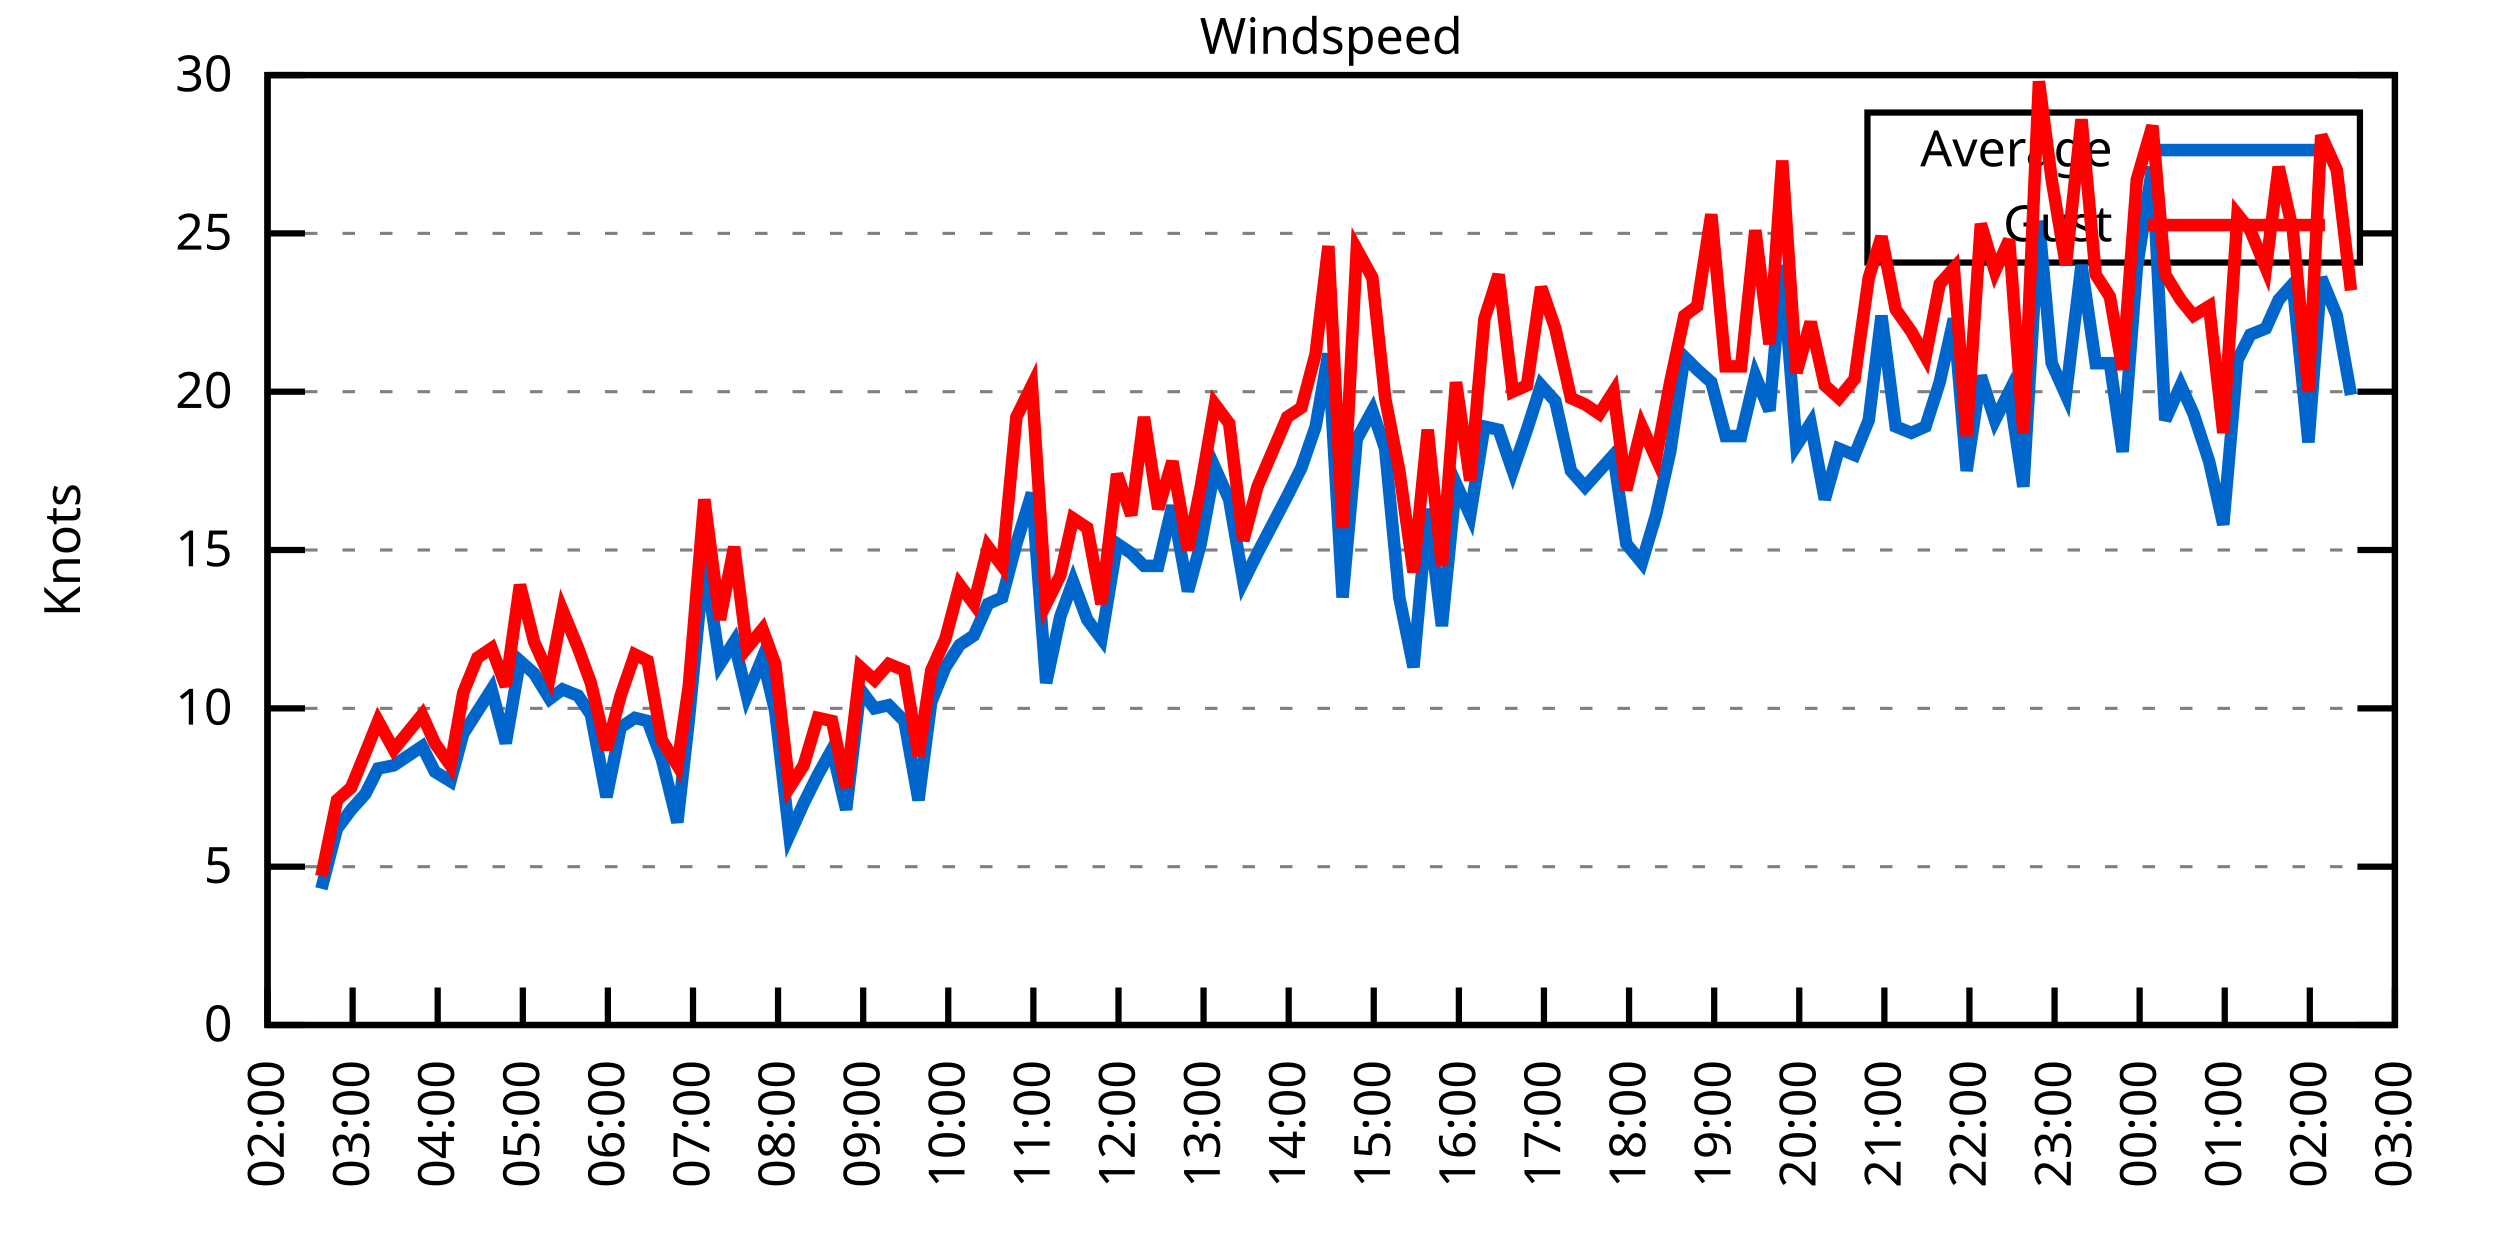
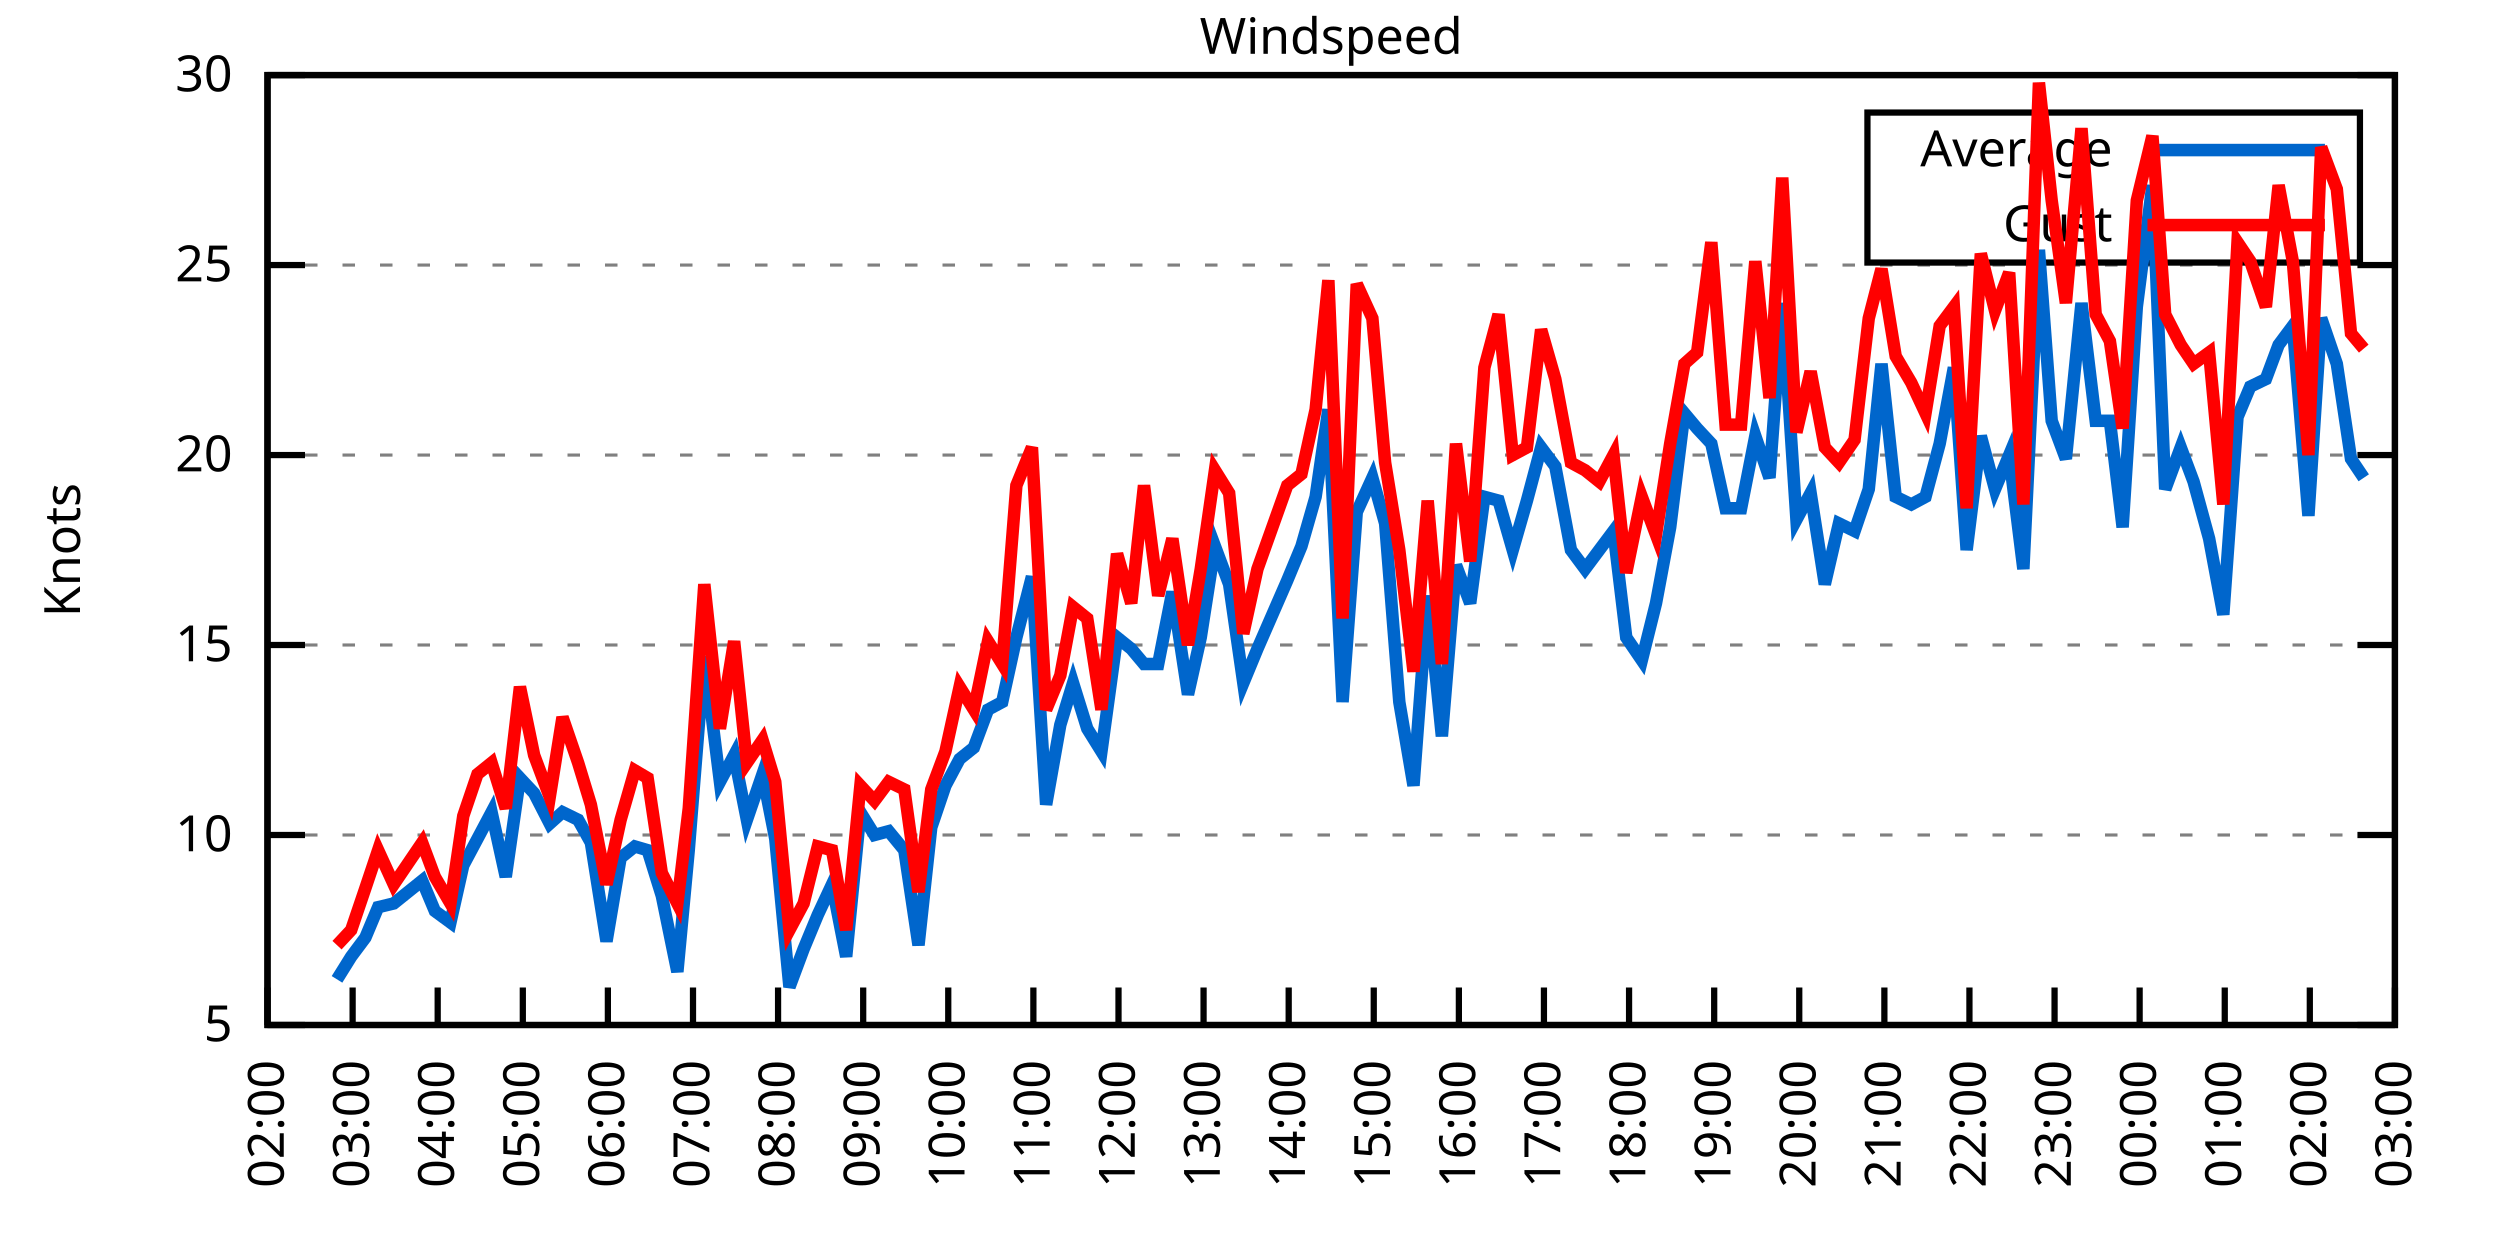
<svg xmlns="http://www.w3.org/2000/svg" xmlns:xlink="http://www.w3.org/1999/xlink" width="400" height="200" viewBox="0 0 400 200">
  <g id="gnuplot_canvas">
    <rect x="0" y="0" width="400" height="200" fill="none" />
    <defs>
      <circle id="gpDot" r="0.5" stroke-width="0.5" stroke="currentColor" />
      <path id="gpPt0" stroke-width="0.333" stroke="currentColor" d="M-1,0 h2 M0,-1 v2" />
      <path id="gpPt1" stroke-width="0.333" stroke="currentColor" d="M-1,-1 L1,1 M1,-1 L-1,1" />
      <path id="gpPt2" stroke-width="0.333" stroke="currentColor" d="M-1,0 L1,0 M0,-1 L0,1 M-1,-1 L1,1 M-1,1 L1,-1" />
      <rect id="gpPt3" stroke-width="0.333" stroke="currentColor" x="-1" y="-1" width="2" height="2" />
      <rect id="gpPt4" stroke-width="0.333" stroke="currentColor" fill="currentColor" x="-1" y="-1" width="2" height="2" />
      <circle id="gpPt5" stroke-width="0.333" stroke="currentColor" cx="0" cy="0" r="1" />
      <use xlink:href="#gpPt5" id="gpPt6" fill="currentColor" stroke="none" />
      <path id="gpPt7" stroke-width="0.333" stroke="currentColor" d="M0,-1.33 L-1.33,0.67 L1.33,0.67 z" />
      <use xlink:href="#gpPt7" id="gpPt8" fill="currentColor" stroke="none" />
      <use xlink:href="#gpPt7" id="gpPt9" stroke="currentColor" transform="rotate(180)" />
      <use xlink:href="#gpPt9" id="gpPt10" fill="currentColor" stroke="none" />
      <use xlink:href="#gpPt3" id="gpPt11" stroke="currentColor" transform="rotate(45)" />
      <use xlink:href="#gpPt11" id="gpPt12" fill="currentColor" stroke="none" />
      <path id="gpPt13" stroke-width="0.333" stroke="currentColor" d="M0,1.330 L1.265,0.411 L0.782,-1.067 L-0.782,-1.076 L-1.265,0.411 z" />
      <use xlink:href="#gpPt13" id="gpPt14" fill="currentColor" stroke="none" />
      <filter id="textbox" filterUnits="objectBoundingBox" x="0" y="0" height="1" width="1">
        <feFlood flood-color="white" flood-opacity="1" result="bgnd" />
        <feComposite in="SourceGraphic" in2="bgnd" operator="atop" />
      </filter>
      <filter id="greybox" filterUnits="objectBoundingBox" x="0" y="0" height="1" width="1">
        <feFlood flood-color="lightgrey" flood-opacity="1" result="grey" />
        <feComposite in="SourceGraphic" in2="grey" operator="atop" />
      </filter>
    </defs>
    <g fill="none" color="white" stroke="currentColor" stroke-width="1.00" stroke-linecap="butt" stroke-linejoin="miter">
</g>
    <g fill="none" color="black" stroke="currentColor" stroke-width="1.00" stroke-linecap="butt" stroke-linejoin="miter">
      <g stroke="none" shape-rendering="crispEdges">
        <polygon fill="rgb(255, 255, 255)" points="42.80,164.00 383.18,164.00 383.18,12.02 42.80,12.02 " />
      </g>
    </g>
    <g fill="none" color="black" stroke="currentColor" stroke-width="1.00" stroke-linecap="butt" stroke-linejoin="miter">
</g>
    <g fill="none" color="black" stroke="black" stroke-width="0.50" stroke-linecap="butt" stroke-linejoin="miter">
</g>
    <g fill="none" color="gray" stroke="currentColor" stroke-width="0.50" stroke-linecap="butt" stroke-linejoin="miter">
      <path stroke="gray" stroke-dasharray="2,4" class="gridline" d="M42.80,164.00 L383.19,164.00  " />
    </g>
    <g fill="none" color="gray" stroke="gray" stroke-width="1.00" stroke-linecap="butt" stroke-linejoin="miter">
</g>
    <g fill="none" color="black" stroke="currentColor" stroke-width="1.00" stroke-linecap="butt" stroke-linejoin="miter">
      <path stroke="black" d="M42.80,164.00 L48.80,164.00 M383.19,164.00 L377.19,164.00  " />
      <g transform="translate(37.20,166.60)" stroke="none" fill="black" font-family="Sans" font-size="8.00" text-anchor="end">
        <text>
-           <tspan font-family="Sans"> 0</tspan>
-         </text>
-       </g>
-     </g>
-     <g fill="none" color="black" stroke="currentColor" stroke-width="1.00" stroke-linecap="butt" stroke-linejoin="miter">
- </g>
-     <g fill="none" color="black" stroke="black" stroke-width="0.50" stroke-linecap="butt" stroke-linejoin="miter">
- </g>
-     <g fill="none" color="gray" stroke="currentColor" stroke-width="0.50" stroke-linecap="butt" stroke-linejoin="miter">
-       <path stroke="gray" stroke-dasharray="2,4" class="gridline" d="M42.80,138.67 L383.19,138.67  " />
-     </g>
-     <g fill="none" color="gray" stroke="gray" stroke-width="1.00" stroke-linecap="butt" stroke-linejoin="miter">
- </g>
-     <g fill="none" color="black" stroke="currentColor" stroke-width="1.00" stroke-linecap="butt" stroke-linejoin="miter">
-       <path stroke="black" d="M42.80,138.67 L48.80,138.67 M383.19,138.67 L377.19,138.67  " />
-       <g transform="translate(37.20,141.27)" stroke="none" fill="black" font-family="Sans" font-size="8.00" text-anchor="end">
-         <text>
          <tspan font-family="Sans"> 5</tspan>
        </text>
      </g>
    </g>
    <g fill="none" color="black" stroke="currentColor" stroke-width="1.00" stroke-linecap="butt" stroke-linejoin="miter">
</g>
    <g fill="none" color="black" stroke="black" stroke-width="0.50" stroke-linecap="butt" stroke-linejoin="miter">
</g>
    <g fill="none" color="gray" stroke="currentColor" stroke-width="0.50" stroke-linecap="butt" stroke-linejoin="miter">
-       <path stroke="gray" stroke-dasharray="2,4" class="gridline" d="M42.80,113.34 L383.19,113.34  " />
-     </g>
-     <g fill="none" color="gray" stroke="gray" stroke-width="1.00" stroke-linecap="butt" stroke-linejoin="miter">
- </g>
-     <g fill="none" color="black" stroke="currentColor" stroke-width="1.00" stroke-linecap="butt" stroke-linejoin="miter">
-       <path stroke="black" d="M42.80,113.34 L48.80,113.34 M383.19,113.34 L377.19,113.34  " />
-       <g transform="translate(37.20,115.94)" stroke="none" fill="black" font-family="Sans" font-size="8.00" text-anchor="end">
+       <path stroke="gray" stroke-dasharray="2,4" class="gridline" d="M42.80,133.60 L383.19,133.60  " />
+     </g>
+     <g fill="none" color="gray" stroke="gray" stroke-width="1.00" stroke-linecap="butt" stroke-linejoin="miter">
+ </g>
+     <g fill="none" color="black" stroke="currentColor" stroke-width="1.00" stroke-linecap="butt" stroke-linejoin="miter">
+       <path stroke="black" d="M42.80,133.60 L48.80,133.60 M383.19,133.60 L377.19,133.60  " />
+       <g transform="translate(37.20,136.20)" stroke="none" fill="black" font-family="Sans" font-size="8.00" text-anchor="end">
        <text>
          <tspan font-family="Sans"> 10</tspan>
        </text>
      </g>
    </g>
    <g fill="none" color="black" stroke="currentColor" stroke-width="1.00" stroke-linecap="butt" stroke-linejoin="miter">
</g>
    <g fill="none" color="black" stroke="black" stroke-width="0.50" stroke-linecap="butt" stroke-linejoin="miter">
</g>
    <g fill="none" color="gray" stroke="currentColor" stroke-width="0.50" stroke-linecap="butt" stroke-linejoin="miter">
-       <path stroke="gray" stroke-dasharray="2,4" class="gridline" d="M42.80,88.00 L383.19,88.00  " />
-     </g>
-     <g fill="none" color="gray" stroke="gray" stroke-width="1.00" stroke-linecap="butt" stroke-linejoin="miter">
- </g>
-     <g fill="none" color="black" stroke="currentColor" stroke-width="1.00" stroke-linecap="butt" stroke-linejoin="miter">
-       <path stroke="black" d="M42.80,88.00 L48.80,88.00 M383.19,88.00 L377.19,88.00  " />
-       <g transform="translate(37.20,90.60)" stroke="none" fill="black" font-family="Sans" font-size="8.00" text-anchor="end">
+       <path stroke="gray" stroke-dasharray="2,4" class="gridline" d="M42.80,103.20 L383.19,103.20  " />
+     </g>
+     <g fill="none" color="gray" stroke="gray" stroke-width="1.00" stroke-linecap="butt" stroke-linejoin="miter">
+ </g>
+     <g fill="none" color="black" stroke="currentColor" stroke-width="1.00" stroke-linecap="butt" stroke-linejoin="miter">
+       <path stroke="black" d="M42.80,103.20 L48.80,103.20 M383.19,103.20 L377.19,103.20  " />
+       <g transform="translate(37.20,105.80)" stroke="none" fill="black" font-family="Sans" font-size="8.00" text-anchor="end">
        <text>
          <tspan font-family="Sans"> 15</tspan>
        </text>
      </g>
    </g>
    <g fill="none" color="black" stroke="currentColor" stroke-width="1.00" stroke-linecap="butt" stroke-linejoin="miter">
</g>
    <g fill="none" color="black" stroke="black" stroke-width="0.50" stroke-linecap="butt" stroke-linejoin="miter">
</g>
    <g fill="none" color="gray" stroke="currentColor" stroke-width="0.50" stroke-linecap="butt" stroke-linejoin="miter">
-       <path stroke="gray" stroke-dasharray="2,4" class="gridline" d="M42.80,62.67 L383.19,62.67  " />
-     </g>
-     <g fill="none" color="gray" stroke="gray" stroke-width="1.00" stroke-linecap="butt" stroke-linejoin="miter">
- </g>
-     <g fill="none" color="black" stroke="currentColor" stroke-width="1.00" stroke-linecap="butt" stroke-linejoin="miter">
-       <path stroke="black" d="M42.80,62.67 L48.80,62.67 M383.19,62.67 L377.19,62.67  " />
-       <g transform="translate(37.20,65.27)" stroke="none" fill="black" font-family="Sans" font-size="8.00" text-anchor="end">
+       <path stroke="gray" stroke-dasharray="2,4" class="gridline" d="M42.80,72.81 L383.19,72.81  " />
+     </g>
+     <g fill="none" color="gray" stroke="gray" stroke-width="1.00" stroke-linecap="butt" stroke-linejoin="miter">
+ </g>
+     <g fill="none" color="black" stroke="currentColor" stroke-width="1.00" stroke-linecap="butt" stroke-linejoin="miter">
+       <path stroke="black" d="M42.80,72.81 L48.80,72.81 M383.19,72.81 L377.19,72.81  " />
+       <g transform="translate(37.20,75.41)" stroke="none" fill="black" font-family="Sans" font-size="8.00" text-anchor="end">
        <text>
          <tspan font-family="Sans"> 20</tspan>
        </text>
      </g>
    </g>
    <g fill="none" color="black" stroke="currentColor" stroke-width="1.00" stroke-linecap="butt" stroke-linejoin="miter">
</g>
    <g fill="none" color="black" stroke="black" stroke-width="0.50" stroke-linecap="butt" stroke-linejoin="miter">
</g>
    <g fill="none" color="gray" stroke="currentColor" stroke-width="0.50" stroke-linecap="butt" stroke-linejoin="miter">
-       <path stroke="gray" stroke-dasharray="2,4" class="gridline" d="M42.80,37.34 L298.79,37.34 M377.59,37.34 L383.19,37.34  " />
-     </g>
-     <g fill="none" color="gray" stroke="gray" stroke-width="1.00" stroke-linecap="butt" stroke-linejoin="miter">
- </g>
-     <g fill="none" color="black" stroke="currentColor" stroke-width="1.00" stroke-linecap="butt" stroke-linejoin="miter">
-       <path stroke="black" d="M42.80,37.34 L48.80,37.34 M383.19,37.34 L377.19,37.34  " />
-       <g transform="translate(37.20,39.94)" stroke="none" fill="black" font-family="Sans" font-size="8.00" text-anchor="end">
+       <path stroke="gray" stroke-dasharray="2,4" class="gridline" d="M42.80,42.41 L383.19,42.41  " />
+     </g>
+     <g fill="none" color="gray" stroke="gray" stroke-width="1.00" stroke-linecap="butt" stroke-linejoin="miter">
+ </g>
+     <g fill="none" color="black" stroke="currentColor" stroke-width="1.00" stroke-linecap="butt" stroke-linejoin="miter">
+       <path stroke="black" d="M42.80,42.41 L48.80,42.41 M383.19,42.41 L377.19,42.41  " />
+       <g transform="translate(37.20,45.01)" stroke="none" fill="black" font-family="Sans" font-size="8.00" text-anchor="end">
        <text>
          <tspan font-family="Sans"> 25</tspan>
        </text>
      </g>
    </g>
    <g fill="none" color="black" stroke="currentColor" stroke-width="1.00" stroke-linecap="butt" stroke-linejoin="miter">
</g>
    <g fill="none" color="black" stroke="black" stroke-width="0.50" stroke-linecap="butt" stroke-linejoin="miter">
</g>
    <g fill="none" color="gray" stroke="currentColor" stroke-width="0.50" stroke-linecap="butt" stroke-linejoin="miter">
      <path stroke="gray" stroke-dasharray="2,4" class="gridline" d="M42.80,12.01 L383.19,12.01  " />
    </g>
    <g fill="none" color="gray" stroke="gray" stroke-width="1.00" stroke-linecap="butt" stroke-linejoin="miter">
</g>
    <g fill="none" color="black" stroke="currentColor" stroke-width="1.00" stroke-linecap="butt" stroke-linejoin="miter">
      <path stroke="black" d="M42.80,12.01 L48.80,12.01 M383.19,12.01 L377.19,12.01  " />
      <g transform="translate(37.20,14.61)" stroke="none" fill="black" font-family="Sans" font-size="8.00" text-anchor="end">
        <text>
          <tspan font-family="Sans"> 30</tspan>
        </text>
      </g>
    </g>
    <g fill="none" color="black" stroke="currentColor" stroke-width="1.00" stroke-linecap="butt" stroke-linejoin="miter">
      <path stroke="black" d="M42.80,164.00 L42.80,158.00  " />
      <g transform="translate(45.40,169.60) rotate(270.00)" stroke="none" fill="black" font-family="Sans" font-size="8.00" text-anchor="end">
        <text>
          <tspan font-family="Sans">02:00</tspan>
        </text>
      </g>
    </g>
    <g fill="none" color="black" stroke="currentColor" stroke-width="1.00" stroke-linecap="butt" stroke-linejoin="miter">
      <path stroke="black" d="M56.42,164.00 L56.42,158.00  " />
      <g transform="translate(59.02,169.60) rotate(270.00)" stroke="none" fill="black" font-family="Sans" font-size="8.00" text-anchor="end">
        <text>
          <tspan font-family="Sans">03:00</tspan>
        </text>
      </g>
    </g>
    <g fill="none" color="black" stroke="currentColor" stroke-width="1.00" stroke-linecap="butt" stroke-linejoin="miter">
      <path stroke="black" d="M70.03,164.00 L70.03,158.00  " />
      <g transform="translate(72.63,169.60) rotate(270.00)" stroke="none" fill="black" font-family="Sans" font-size="8.00" text-anchor="end">
        <text>
          <tspan font-family="Sans">04:00</tspan>
        </text>
      </g>
    </g>
    <g fill="none" color="black" stroke="currentColor" stroke-width="1.00" stroke-linecap="butt" stroke-linejoin="miter">
      <path stroke="black" d="M83.65,164.00 L83.65,158.00  " />
      <g transform="translate(86.25,169.60) rotate(270.00)" stroke="none" fill="black" font-family="Sans" font-size="8.00" text-anchor="end">
        <text>
          <tspan font-family="Sans">05:00</tspan>
        </text>
      </g>
    </g>
    <g fill="none" color="black" stroke="currentColor" stroke-width="1.00" stroke-linecap="butt" stroke-linejoin="miter">
      <path stroke="black" d="M97.26,164.00 L97.26,158.00  " />
      <g transform="translate(99.86,169.60) rotate(270.00)" stroke="none" fill="black" font-family="Sans" font-size="8.00" text-anchor="end">
        <text>
          <tspan font-family="Sans">06:00</tspan>
        </text>
      </g>
    </g>
    <g fill="none" color="black" stroke="currentColor" stroke-width="1.00" stroke-linecap="butt" stroke-linejoin="miter">
      <path stroke="black" d="M110.88,164.00 L110.88,158.00  " />
      <g transform="translate(113.48,169.60) rotate(270.00)" stroke="none" fill="black" font-family="Sans" font-size="8.00" text-anchor="end">
        <text>
          <tspan font-family="Sans">07:00</tspan>
        </text>
      </g>
    </g>
    <g fill="none" color="black" stroke="currentColor" stroke-width="1.00" stroke-linecap="butt" stroke-linejoin="miter">
      <path stroke="black" d="M124.49,164.00 L124.49,158.00  " />
      <g transform="translate(127.09,169.60) rotate(270.00)" stroke="none" fill="black" font-family="Sans" font-size="8.00" text-anchor="end">
        <text>
          <tspan font-family="Sans">08:00</tspan>
        </text>
      </g>
    </g>
    <g fill="none" color="black" stroke="currentColor" stroke-width="1.00" stroke-linecap="butt" stroke-linejoin="miter">
      <path stroke="black" d="M138.11,164.00 L138.11,158.00  " />
      <g transform="translate(140.71,169.60) rotate(270.00)" stroke="none" fill="black" font-family="Sans" font-size="8.00" text-anchor="end">
        <text>
          <tspan font-family="Sans">09:00</tspan>
        </text>
      </g>
    </g>
    <g fill="none" color="black" stroke="currentColor" stroke-width="1.00" stroke-linecap="butt" stroke-linejoin="miter">
      <path stroke="black" d="M151.72,164.00 L151.72,158.00  " />
      <g transform="translate(154.32,169.60) rotate(270.00)" stroke="none" fill="black" font-family="Sans" font-size="8.00" text-anchor="end">
        <text>
          <tspan font-family="Sans">10:00</tspan>
        </text>
      </g>
    </g>
    <g fill="none" color="black" stroke="currentColor" stroke-width="1.00" stroke-linecap="butt" stroke-linejoin="miter">
      <path stroke="black" d="M165.34,164.00 L165.34,158.00  " />
      <g transform="translate(167.94,169.60) rotate(270.00)" stroke="none" fill="black" font-family="Sans" font-size="8.00" text-anchor="end">
        <text>
          <tspan font-family="Sans">11:00</tspan>
        </text>
      </g>
    </g>
    <g fill="none" color="black" stroke="currentColor" stroke-width="1.00" stroke-linecap="butt" stroke-linejoin="miter">
      <path stroke="black" d="M178.96,164.00 L178.96,158.00  " />
      <g transform="translate(181.56,169.60) rotate(270.00)" stroke="none" fill="black" font-family="Sans" font-size="8.00" text-anchor="end">
        <text>
          <tspan font-family="Sans">12:00</tspan>
        </text>
      </g>
    </g>
    <g fill="none" color="black" stroke="currentColor" stroke-width="1.00" stroke-linecap="butt" stroke-linejoin="miter">
      <path stroke="black" d="M192.57,164.00 L192.57,158.00  " />
      <g transform="translate(195.17,169.60) rotate(270.00)" stroke="none" fill="black" font-family="Sans" font-size="8.00" text-anchor="end">
        <text>
          <tspan font-family="Sans">13:00</tspan>
        </text>
      </g>
    </g>
    <g fill="none" color="black" stroke="currentColor" stroke-width="1.00" stroke-linecap="butt" stroke-linejoin="miter">
      <path stroke="black" d="M206.19,164.00 L206.19,158.00  " />
      <g transform="translate(208.79,169.60) rotate(270.00)" stroke="none" fill="black" font-family="Sans" font-size="8.00" text-anchor="end">
        <text>
          <tspan font-family="Sans">14:00</tspan>
        </text>
      </g>
    </g>
    <g fill="none" color="black" stroke="currentColor" stroke-width="1.00" stroke-linecap="butt" stroke-linejoin="miter">
      <path stroke="black" d="M219.80,164.00 L219.80,158.00  " />
      <g transform="translate(222.40,169.60) rotate(270.00)" stroke="none" fill="black" font-family="Sans" font-size="8.00" text-anchor="end">
        <text>
          <tspan font-family="Sans">15:00</tspan>
        </text>
      </g>
    </g>
    <g fill="none" color="black" stroke="currentColor" stroke-width="1.00" stroke-linecap="butt" stroke-linejoin="miter">
      <path stroke="black" d="M233.42,164.00 L233.42,158.00  " />
      <g transform="translate(236.02,169.60) rotate(270.00)" stroke="none" fill="black" font-family="Sans" font-size="8.00" text-anchor="end">
        <text>
          <tspan font-family="Sans">16:00</tspan>
        </text>
      </g>
    </g>
    <g fill="none" color="black" stroke="currentColor" stroke-width="1.00" stroke-linecap="butt" stroke-linejoin="miter">
      <path stroke="black" d="M247.03,164.00 L247.03,158.00  " />
      <g transform="translate(249.63,169.60) rotate(270.00)" stroke="none" fill="black" font-family="Sans" font-size="8.00" text-anchor="end">
        <text>
          <tspan font-family="Sans">17:00</tspan>
        </text>
      </g>
    </g>
    <g fill="none" color="black" stroke="currentColor" stroke-width="1.00" stroke-linecap="butt" stroke-linejoin="miter">
      <path stroke="black" d="M260.65,164.00 L260.65,158.00  " />
      <g transform="translate(263.25,169.60) rotate(270.00)" stroke="none" fill="black" font-family="Sans" font-size="8.00" text-anchor="end">
        <text>
          <tspan font-family="Sans">18:00</tspan>
        </text>
      </g>
    </g>
    <g fill="none" color="black" stroke="currentColor" stroke-width="1.00" stroke-linecap="butt" stroke-linejoin="miter">
      <path stroke="black" d="M274.27,164.00 L274.27,158.00  " />
      <g transform="translate(276.87,169.60) rotate(270.00)" stroke="none" fill="black" font-family="Sans" font-size="8.00" text-anchor="end">
        <text>
          <tspan font-family="Sans">19:00</tspan>
        </text>
      </g>
    </g>
    <g fill="none" color="black" stroke="currentColor" stroke-width="1.00" stroke-linecap="butt" stroke-linejoin="miter">
      <path stroke="black" d="M287.88,164.00 L287.88,158.00  " />
      <g transform="translate(290.48,169.60) rotate(270.00)" stroke="none" fill="black" font-family="Sans" font-size="8.00" text-anchor="end">
        <text>
          <tspan font-family="Sans">20:00</tspan>
        </text>
      </g>
    </g>
    <g fill="none" color="black" stroke="currentColor" stroke-width="1.00" stroke-linecap="butt" stroke-linejoin="miter">
      <path stroke="black" d="M301.50,164.00 L301.50,158.00  " />
      <g transform="translate(304.10,169.60) rotate(270.00)" stroke="none" fill="black" font-family="Sans" font-size="8.00" text-anchor="end">
        <text>
          <tspan font-family="Sans">21:00</tspan>
        </text>
      </g>
    </g>
    <g fill="none" color="black" stroke="currentColor" stroke-width="1.00" stroke-linecap="butt" stroke-linejoin="miter">
      <path stroke="black" d="M315.11,164.00 L315.11,158.00  " />
      <g transform="translate(317.71,169.60) rotate(270.00)" stroke="none" fill="black" font-family="Sans" font-size="8.00" text-anchor="end">
        <text>
          <tspan font-family="Sans">22:00</tspan>
        </text>
      </g>
    </g>
    <g fill="none" color="black" stroke="currentColor" stroke-width="1.00" stroke-linecap="butt" stroke-linejoin="miter">
      <path stroke="black" d="M328.73,164.00 L328.73,158.00  " />
      <g transform="translate(331.33,169.60) rotate(270.00)" stroke="none" fill="black" font-family="Sans" font-size="8.00" text-anchor="end">
        <text>
          <tspan font-family="Sans">23:00</tspan>
        </text>
      </g>
    </g>
    <g fill="none" color="black" stroke="currentColor" stroke-width="1.00" stroke-linecap="butt" stroke-linejoin="miter">
      <path stroke="black" d="M342.34,164.00 L342.34,158.00  " />
      <g transform="translate(344.94,169.60) rotate(270.00)" stroke="none" fill="black" font-family="Sans" font-size="8.00" text-anchor="end">
        <text>
          <tspan font-family="Sans">00:00</tspan>
        </text>
      </g>
    </g>
    <g fill="none" color="black" stroke="currentColor" stroke-width="1.00" stroke-linecap="butt" stroke-linejoin="miter">
      <path stroke="black" d="M355.96,164.00 L355.96,158.00  " />
      <g transform="translate(358.56,169.60) rotate(270.00)" stroke="none" fill="black" font-family="Sans" font-size="8.00" text-anchor="end">
        <text>
          <tspan font-family="Sans">01:00</tspan>
        </text>
      </g>
    </g>
    <g fill="none" color="black" stroke="currentColor" stroke-width="1.00" stroke-linecap="butt" stroke-linejoin="miter">
      <path stroke="black" d="M369.57,164.00 L369.57,158.00  " />
      <g transform="translate(372.17,169.60) rotate(270.00)" stroke="none" fill="black" font-family="Sans" font-size="8.00" text-anchor="end">
        <text>
          <tspan font-family="Sans">02:00</tspan>
        </text>
      </g>
    </g>
    <g fill="none" color="black" stroke="currentColor" stroke-width="1.00" stroke-linecap="butt" stroke-linejoin="miter">
      <path stroke="black" d="M383.19,164.00 L383.19,158.00  " />
      <g transform="translate(385.79,169.60) rotate(270.00)" stroke="none" fill="black" font-family="Sans" font-size="8.00" text-anchor="end">
        <text>
          <tspan font-family="Sans">03:00</tspan>
        </text>
      </g>
    </g>
    <g fill="none" color="black" stroke="currentColor" stroke-width="1.00" stroke-linecap="butt" stroke-linejoin="miter">
</g>
    <g fill="none" color="black" stroke="currentColor" stroke-width="1.00" stroke-linecap="butt" stroke-linejoin="miter">
      <path stroke="black" d="M42.80,12.01 L42.80,164.00 L383.19,164.00 L383.19,12.01 L42.80,12.01 Z  " />
    </g>
    <g fill="none" color="black" stroke="currentColor" stroke-width="1.00" stroke-linecap="butt" stroke-linejoin="miter">
</g>
    <g fill="none" color="black" stroke="currentColor" stroke-width="1.00" stroke-linecap="butt" stroke-linejoin="miter">
      <path stroke="black" d="M298.79,42.01 L298.79,18.01 L377.59,18.01 L377.59,42.01 L298.79,42.01 Z  " />
    </g>
    <g id="Windspeed_plot_1">
      <g fill="none" color="white" stroke="black" stroke-width="2.00" stroke-linecap="butt" stroke-linejoin="miter">
</g>
      <g fill="none" color="black" stroke="currentColor" stroke-width="2.00" stroke-linecap="butt" stroke-linejoin="miter">
        <g transform="translate(337.99,26.61)" stroke="none" fill="black" font-family="Sans" font-size="8.00" text-anchor="end">
          <text>
            <tspan font-family="Sans">Average</tspan>
          </text>
        </g>
      </g>
      <g fill="none" color="black" stroke="currentColor" stroke-width="2.00" stroke-linecap="butt" stroke-linejoin="miter">
-         <path stroke="rgb(  0, 102, 204)" d="M343.59,24.01 L371.99,24.01 M51.42,142.21 L53.92,132.59 L56.19,129.55 L58.46,127.02 L60.50,122.96 L63.00,122.46   L67.54,119.42 L69.58,123.47 L72.07,124.99 L74.12,117.39 L76.39,113.84 L78.65,110.30 L80.92,118.91 L83.19,105.74   L85.46,107.76 L87.96,111.82 L90.00,110.30 L92.50,111.31 L94.54,114.35 L97.04,127.52 L99.30,116.38 L101.57,114.86   L103.62,115.36 L105.89,121.44 L108.38,131.58 L110.20,115.36 L112.69,89.52 L115.19,106.24 L117.46,102.70 L119.50,111.31   L122.00,105.23 L124.04,113.84 L126.31,133.60 L128.58,128.54 L130.85,123.98 L133.12,119.92 L135.39,129.55 L137.66,110.30   L139.92,113.34 L142.19,112.83 L144.69,115.36 L146.96,128.03 L149.00,112.32 L151.27,106.75 L153.54,103.20 L155.81,101.68   L158.08,96.62 L160.35,95.60 L162.62,86.99 L165.11,78.89 L167.38,109.28 L169.65,98.64 L171.69,93.07 L173.96,99.15   L176.23,102.19 L178.73,86.99 L181.00,88.51 L183.04,90.54 L185.31,90.54 L187.58,80.91 L190.08,94.59 L192.12,86.99   L194.39,74.83 L196.66,79.90 L198.93,93.07 L201.19,88.51 L205.96,79.39 L208.23,74.83 L210.50,68.25 L212.54,56.59   L214.81,95.60 L217.08,70.27 L219.58,65.71 L221.62,71.79 L223.89,95.60 L226.16,106.75 L228.43,81.42 L230.70,100.16   L232.96,77.37 L235.23,82.43 L237.50,68.25 L239.77,68.75 L242.04,75.34 L244.31,68.75 L246.58,61.66 L248.85,64.19   L251.35,75.34 L253.61,77.87 L255.88,75.34 L258.15,72.81 L260.20,86.99 L262.69,90.03 L264.96,82.43 L267.23,72.30   L269.50,57.10 L271.54,59.13 L273.81,61.15 L276.08,69.77 L278.58,69.77 L280.85,60.14 L283.12,65.71 L285.16,42.41   L287.43,71.29 L289.70,67.74 L291.97,79.90 L294.23,71.79 L296.73,72.81 L299.00,67.23 L301.04,50.51 L303.31,68.25   L305.81,69.26 L308.08,68.25 L310.35,61.15 L312.62,51.02 L314.66,75.34 L316.93,60.14 L319.20,67.23 L321.47,62.67   L323.74,77.87 L326.23,35.32 L328.27,58.11 L330.54,63.18 L333.04,42.41 L335.31,58.11 L337.58,58.11 L339.62,72.30   L341.89,42.91 L344.39,26.70 L346.43,67.23 L348.92,61.66 L350.97,66.22 L353.46,73.82 L355.73,83.95 L358.00,57.61   L360.04,53.55 L362.54,52.54 L364.58,47.98 L366.85,45.45 L369.35,70.78 L371.39,44.43 L373.89,50.51 L376.16,63.18    " />
+         <path stroke="rgb(  0, 102, 204)" d="M343.59,24.01 L371.99,24.01 M53.92,156.70 L56.19,153.06 L58.46,150.02 L60.50,145.15 L63.00,144.55 L67.54,140.90   L69.58,145.76 L72.07,147.59 L74.12,138.47 L76.39,134.21 L78.65,129.95 L80.92,140.29 L83.19,124.48 L85.46,126.91   L87.96,131.78 L90.00,129.95 L92.50,131.17 L94.54,134.82 L97.04,150.62 L99.30,137.25 L101.57,135.43 L103.62,136.03   L105.89,143.33 L108.38,155.49 L110.20,136.03 L112.69,105.03 L115.19,125.09 L117.46,120.83 L119.50,131.17 L122.00,123.87   L124.04,134.21 L126.31,157.92 L128.58,151.84 L130.85,146.37 L133.12,141.51 L135.39,153.06 L137.66,129.95 L139.92,133.60   L142.19,132.99 L144.69,136.03 L146.96,151.23 L149.00,132.39 L151.27,125.70 L153.54,121.44 L155.81,119.62 L158.08,113.54   L160.35,112.32 L162.62,101.99 L165.11,92.26 L167.38,128.74 L169.65,115.97 L171.69,109.28 L173.96,116.58 L176.23,120.23   L178.73,101.99 L181.00,103.81 L183.04,106.24 L185.31,106.24 L187.58,94.69 L190.08,111.11 L192.12,101.99 L194.39,87.40   L196.66,93.48 L198.93,109.28 L201.19,103.81 L205.96,92.87 L208.23,87.40 L210.50,79.49 L212.54,65.51 L214.81,112.32   L217.08,81.93 L219.58,76.45 L221.62,83.75 L223.89,112.32 L226.16,125.70 L228.43,95.30 L230.70,117.80 L232.96,90.44   L235.23,96.52 L237.50,79.49 L239.77,80.10 L242.04,88.00 L244.31,80.10 L246.58,71.59 L248.85,74.63 L251.35,88.00   L253.61,91.04 L255.88,88.00 L258.15,84.97 L260.20,101.99 L262.69,105.64 L264.96,96.52 L267.23,84.36 L269.50,66.12   L271.54,68.55 L273.81,70.98 L276.08,81.32 L278.58,81.32 L280.85,69.77 L283.12,76.45 L285.16,48.49 L287.43,83.14   L289.70,78.89 L291.97,93.48 L294.23,83.75 L296.73,84.97 L299.00,78.28 L301.04,58.21 L303.31,79.49 L305.81,80.71   L308.08,79.49 L310.35,70.98 L312.62,58.82 L314.66,88.00 L316.93,69.77 L319.20,78.28 L321.47,72.81 L323.74,91.04   L326.23,39.98 L328.27,67.33 L330.54,73.41 L333.04,48.49 L335.31,67.33 L337.58,67.33 L339.62,84.36 L341.89,49.10   L344.39,29.64 L346.43,78.28 L348.92,71.59 L350.97,77.06 L353.46,86.18 L355.73,98.34 L358.00,66.73 L360.04,61.86   L362.54,60.65 L364.58,55.18 L366.85,52.14 L369.35,82.53 L371.39,50.92 L373.89,58.21 L376.16,73.41 L378.20,76.45    " />
      </g>
    </g>
    <g id="Windspeed_plot_2">
      <g fill="none" color="black" stroke="currentColor" stroke-width="2.00" stroke-linecap="butt" stroke-linejoin="miter">
        <g transform="translate(337.99,38.61)" stroke="none" fill="black" font-family="Sans" font-size="8.00" text-anchor="end">
          <text>
            <tspan font-family="Sans">Gust</tspan>
          </text>
        </g>
      </g>
      <g fill="none" color="black" stroke="currentColor" stroke-width="2.00" stroke-linecap="butt" stroke-linejoin="miter">
-         <path stroke="rgb(255,   0,   0)" d="M343.59,36.01 L371.99,36.01 M51.42,140.19 L53.92,128.03 L56.19,126.00 L58.46,120.43 L60.50,115.36 L63.00,119.92   L67.54,114.35 L69.58,118.91 L72.07,122.46 L74.12,110.80 L76.39,105.23 L78.65,103.71 L80.92,109.79 L83.19,93.58   L85.46,102.70 L87.96,108.27 L90.00,97.63 L92.50,103.71 L94.54,109.28 L97.04,119.92 L99.30,111.31 L101.57,104.72   L103.62,105.74 L105.89,118.40 L108.38,122.46 L110.20,109.79 L112.69,79.90 L115.19,99.15 L117.46,87.50 L119.50,103.71   L122.00,100.67 L124.04,106.24 L126.31,126.00 L128.58,122.46 L130.85,114.86 L133.12,115.36 L135.39,126.00 L137.66,106.75   L139.92,108.78 L142.19,106.24 L144.69,107.26 L146.96,120.94 L149.00,107.26 L151.27,102.19 L153.54,93.58 L155.81,96.62   L158.08,87.50 L160.35,90.54 L162.62,66.73 L165.11,61.66 L167.38,96.62 L169.65,92.06 L171.69,82.94 L173.96,84.46   L176.23,96.62 L178.73,75.85 L181.00,82.43 L183.04,66.73 L185.31,81.42 L187.58,73.82 L190.08,88.00 L192.12,77.87   L194.39,64.70 L196.66,67.74 L198.93,86.49 L201.19,77.87 L205.96,66.73 L208.23,65.21 L210.50,56.59 L212.54,39.37   L214.81,84.46 L217.08,39.87 L219.58,44.43 L221.62,63.69 L223.89,75.34 L226.16,91.55 L228.43,68.75 L230.70,90.54   L232.96,61.15 L235.23,76.86 L237.50,51.02 L239.77,43.93 L242.04,62.67 L244.31,61.66 L246.58,45.95 L248.85,52.54   L251.35,63.69 L253.61,64.70 L255.88,66.22 L258.15,62.67 L260.20,78.38 L262.69,68.25 L264.96,73.31 L267.23,61.15   L269.50,50.51 L271.54,48.99 L273.81,34.30 L276.08,58.62 L278.58,58.62 L280.85,36.84 L283.12,55.07 L285.16,25.69   L287.43,59.63 L289.70,51.53 L291.97,61.66 L294.23,63.69 L296.73,60.65 L299.00,44.43 L301.04,37.85 L303.31,49.50   L305.81,53.05 L308.08,57.10 L310.35,45.45 L312.62,42.91 L314.66,69.77 L316.93,35.82 L319.20,43.42 L321.47,38.35   L323.74,69.26 L326.23,13.02 L328.27,28.73 L330.54,42.41 L333.04,19.10 L335.31,43.93 L337.58,47.47 L339.62,59.13   L341.89,28.73 L344.39,20.12 L346.43,43.93 L348.92,47.98 L350.97,50.51 L353.46,48.99 L355.73,69.26 L358.00,34.30   L360.04,36.84 L362.54,42.91 L364.58,26.70 L366.85,36.84 L369.35,62.67 L371.39,21.64 L373.89,27.21 L376.16,46.46    " />
+         <path stroke="rgb(255,   0,   0)" d="M343.59,36.01 L371.99,36.01 M53.92,151.23 L56.19,148.80 L58.46,142.11 L60.50,136.03 L63.00,141.51 L67.54,134.82   L69.58,140.29 L72.07,144.55 L74.12,130.56 L76.39,123.87 L78.65,122.05 L80.92,129.35 L83.19,109.89 L85.46,120.83   L87.96,127.52 L90.00,114.76 L92.50,122.05 L94.54,128.74 L97.04,141.51 L99.30,131.17 L101.57,123.27 L103.62,124.48   L105.89,139.68 L108.38,144.55 L110.20,129.35 L112.69,93.48 L115.19,116.58 L117.46,102.60 L119.50,122.05 L122.00,118.40   L124.04,125.09 L126.31,148.80 L128.58,144.55 L130.85,135.43 L133.12,136.03 L135.39,148.80 L137.66,125.70 L139.92,128.13   L142.19,125.09 L144.69,126.31 L146.96,142.72 L149.00,126.31 L151.27,120.23 L153.54,109.89 L155.81,113.54 L158.08,102.60   L160.35,106.24 L162.62,77.67 L165.11,71.59 L167.38,113.54 L169.65,108.07 L171.69,97.12 L173.96,98.95 L176.23,113.54   L178.73,88.61 L181.00,96.52 L183.04,77.67 L185.31,95.30 L187.58,86.18 L190.08,103.20 L192.12,91.04 L194.39,75.24   L196.66,78.89 L198.93,101.38 L201.19,91.04 L205.96,77.67 L208.23,75.85 L210.50,65.51 L212.54,44.84 L214.81,98.95   L217.08,45.45 L219.58,50.92 L221.62,74.02 L223.89,88.00 L226.16,107.46 L228.43,80.10 L230.70,106.24 L232.96,70.98   L235.23,89.83 L237.50,58.82 L239.77,50.31 L242.04,72.81 L244.31,71.59 L246.58,52.74 L248.85,60.65 L251.35,74.02   L253.61,75.24 L255.88,77.06 L258.15,72.81 L260.20,91.65 L262.69,79.49 L264.96,85.57 L267.23,70.98 L269.50,58.21   L271.54,56.39 L273.81,38.76 L276.08,67.94 L278.58,67.94 L280.85,41.80 L283.12,63.69 L285.16,28.42 L287.43,69.16   L289.70,59.43 L291.97,71.59 L294.23,74.02 L296.73,70.37 L299.00,50.92 L301.04,43.02 L303.31,57.00 L305.81,61.25   L308.08,66.12 L310.35,52.14 L312.62,49.10 L314.66,81.32 L316.93,40.58 L319.20,49.70 L321.47,43.62 L323.74,80.71   L326.23,13.23 L328.27,32.07 L330.54,48.49 L333.04,20.52 L335.31,50.31 L337.58,54.57 L339.62,68.55 L341.89,32.07   L344.39,21.74 L346.43,50.31 L348.92,55.18 L350.97,58.21 L353.46,56.39 L355.73,80.71 L358.00,38.76 L360.04,41.80   L362.54,49.10 L364.58,29.64 L366.85,41.80 L369.35,72.81 L371.39,23.56 L373.89,30.25 L376.16,53.35 L378.20,55.78    " />
      </g>
    </g>
    <g fill="none" color="black" stroke="currentColor" stroke-width="2.00" stroke-linecap="butt" stroke-linejoin="miter">
</g>
    <g fill="none" color="black" stroke="black" stroke-width="1.00" stroke-linecap="butt" stroke-linejoin="miter">
</g>
    <g fill="none" color="black" stroke="currentColor" stroke-width="1.00" stroke-linecap="butt" stroke-linejoin="miter">
      <path stroke="black" d="M42.80,12.01 L42.80,164.00 L383.19,164.00 L383.19,12.01 L42.80,12.01 Z  " />
      <g transform="translate(12.80,88.01) rotate(270.00)" stroke="none" fill="black" font-family="Sans" font-size="8.00" text-anchor="middle">
        <text>
          <tspan font-family="Sans">Knots</tspan>
        </text>
      </g>
    </g>
    <g fill="none" color="black" stroke="currentColor" stroke-width="1.00" stroke-linecap="butt" stroke-linejoin="miter">
</g>
    <g fill="none" color="black" stroke="currentColor" stroke-width="1.00" stroke-linecap="butt" stroke-linejoin="miter">
      <g transform="translate(212.99,8.61)" stroke="none" fill="black" font-family="Sans" font-size="8.00" text-anchor="middle">
        <text>
          <tspan font-family="Sans">Windspeed</tspan>
        </text>
      </g>
    </g>
    <g fill="none" color="black" stroke="currentColor" stroke-width="1.00" stroke-linecap="butt" stroke-linejoin="miter">
</g>
  </g>
</svg>
